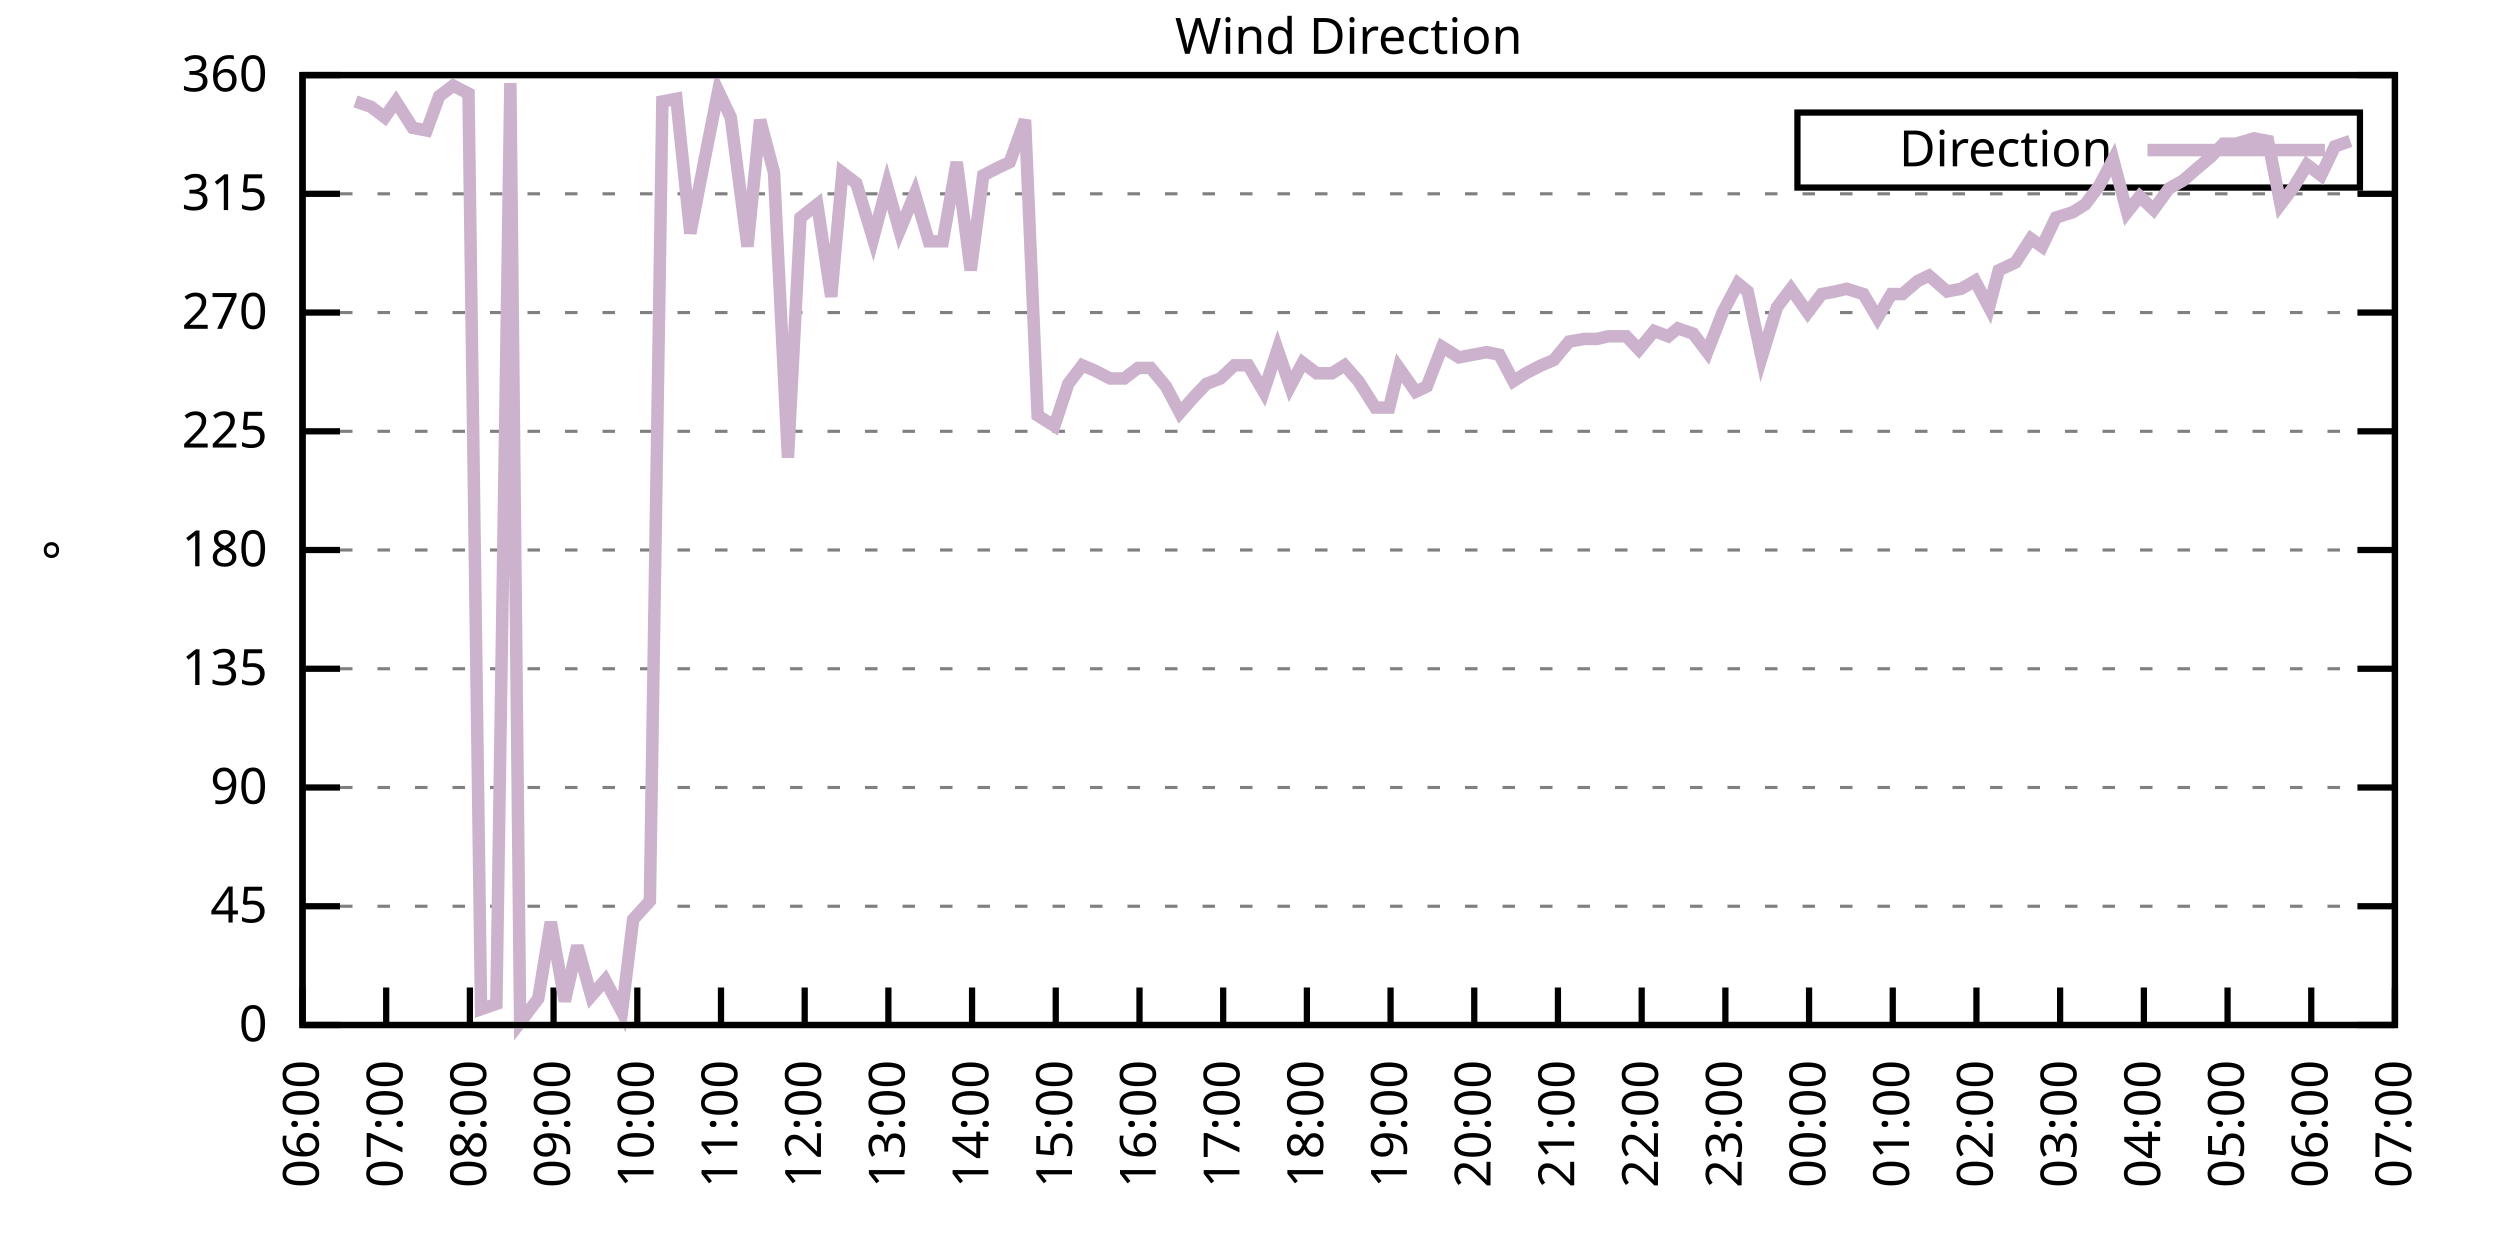
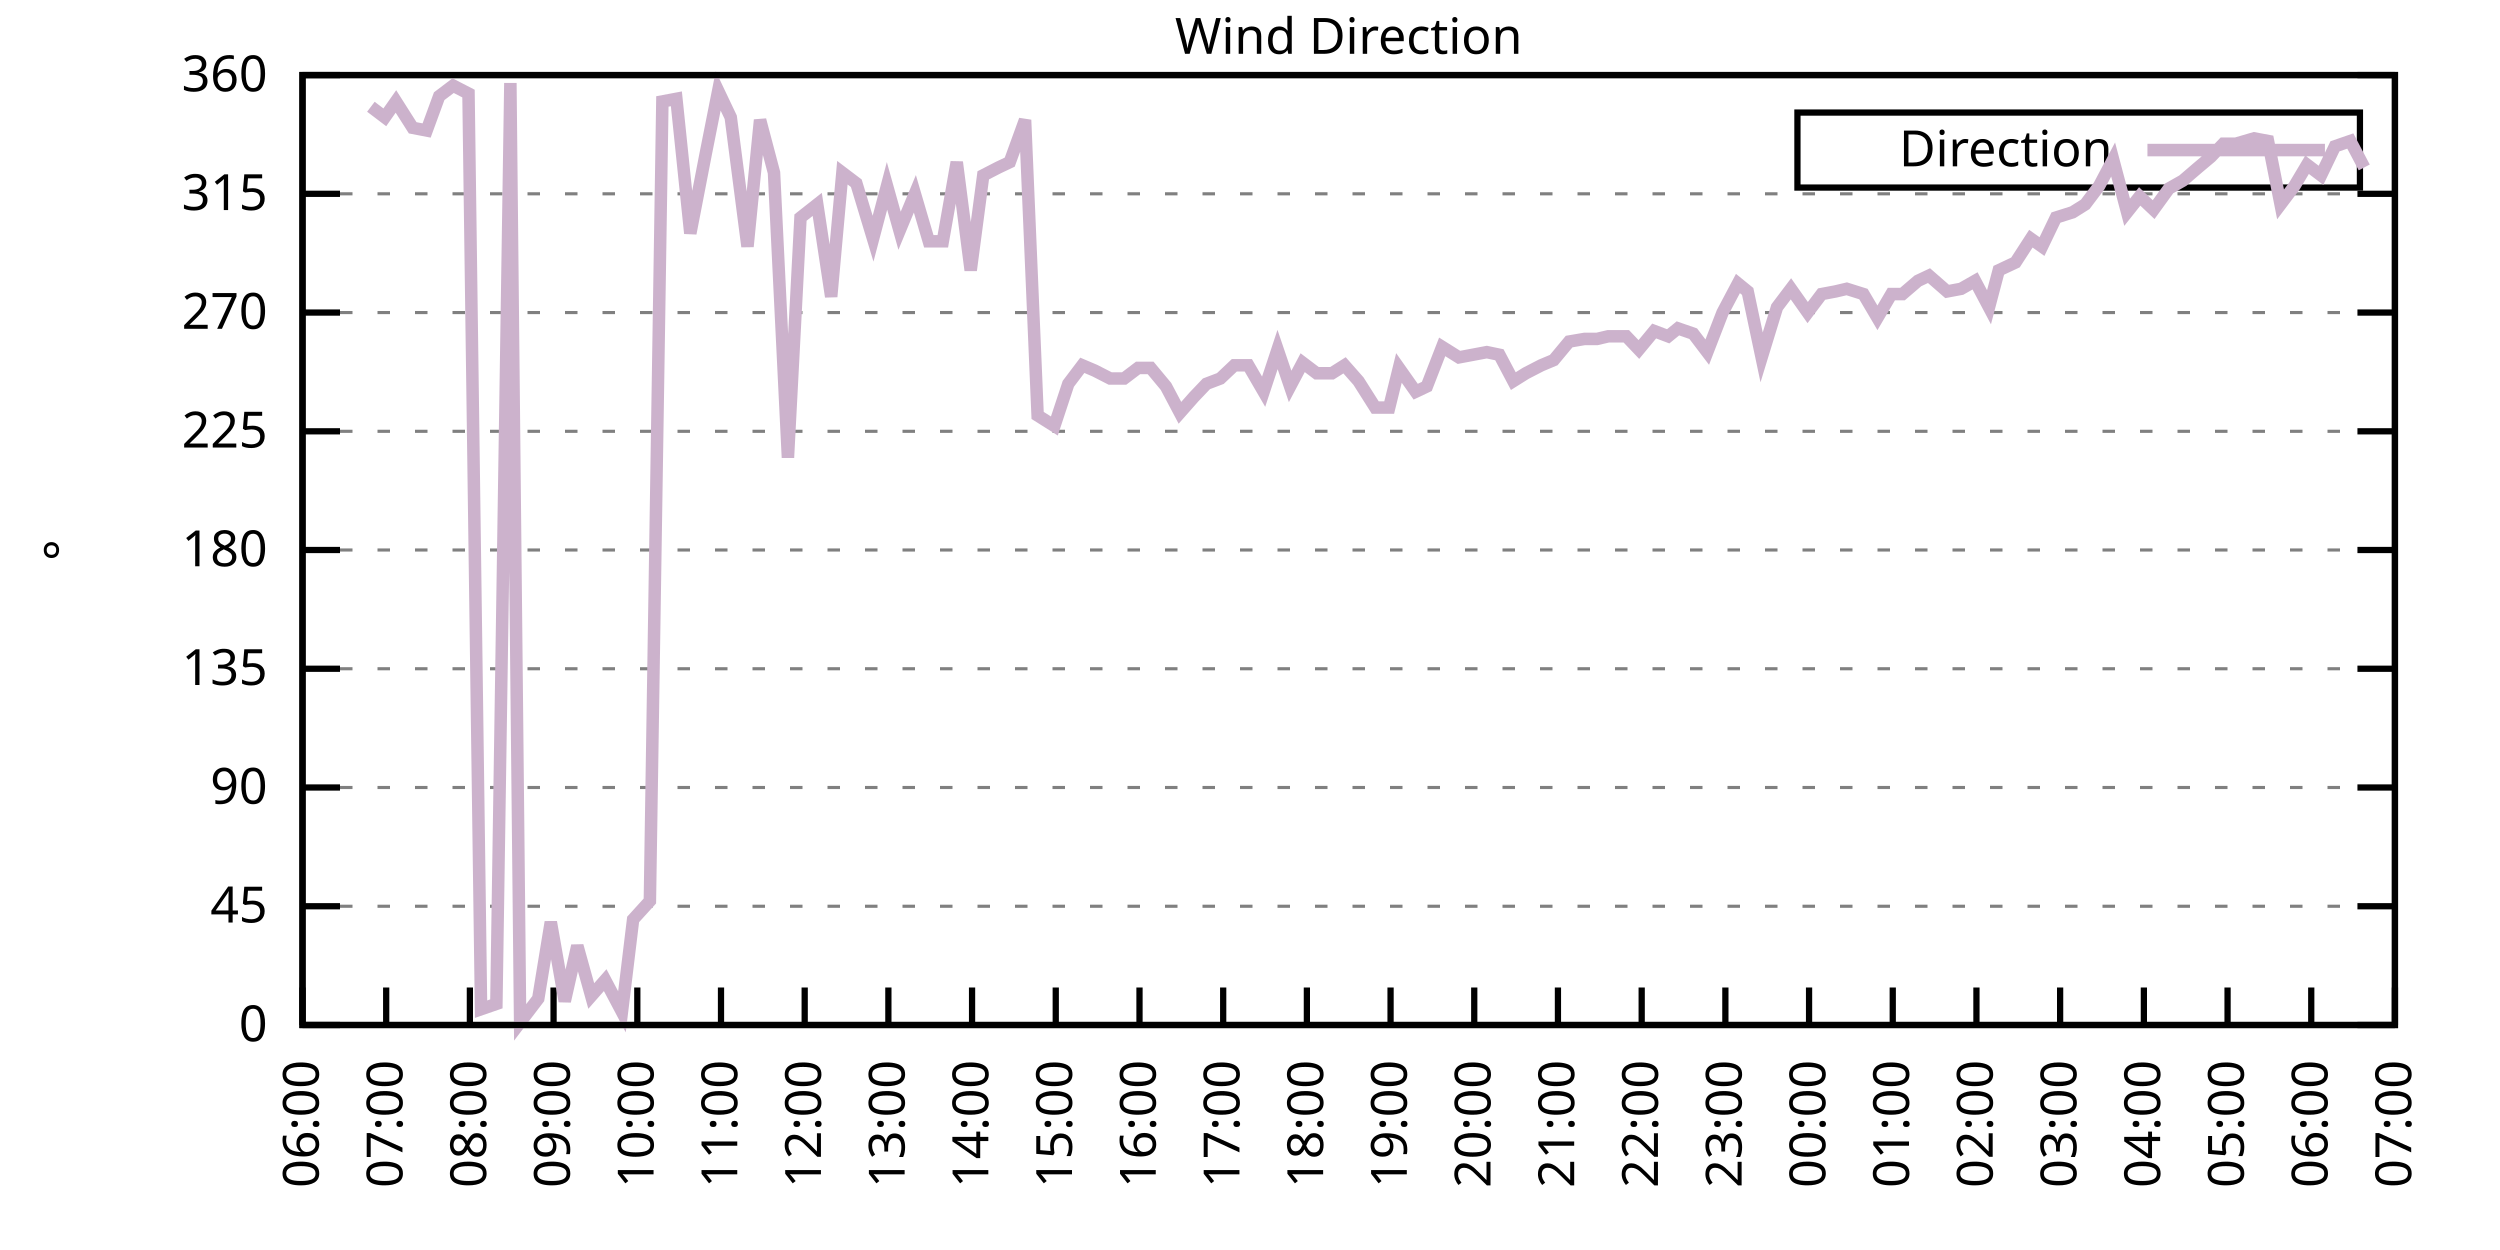
<svg xmlns="http://www.w3.org/2000/svg" xmlns:xlink="http://www.w3.org/1999/xlink" width="400" height="200" viewBox="0 0 400 200">
  <g id="gnuplot_canvas">
    <rect x="0" y="0" width="400" height="200" fill="none" />
    <defs>
      <circle id="gpDot" r="0.5" stroke-width="0.5" stroke="currentColor" />
      <path id="gpPt0" stroke-width="0.333" stroke="currentColor" d="M-1,0 h2 M0,-1 v2" />
      <path id="gpPt1" stroke-width="0.333" stroke="currentColor" d="M-1,-1 L1,1 M1,-1 L-1,1" />
      <path id="gpPt2" stroke-width="0.333" stroke="currentColor" d="M-1,0 L1,0 M0,-1 L0,1 M-1,-1 L1,1 M-1,1 L1,-1" />
      <rect id="gpPt3" stroke-width="0.333" stroke="currentColor" x="-1" y="-1" width="2" height="2" />
      <rect id="gpPt4" stroke-width="0.333" stroke="currentColor" fill="currentColor" x="-1" y="-1" width="2" height="2" />
      <circle id="gpPt5" stroke-width="0.333" stroke="currentColor" cx="0" cy="0" r="1" />
      <use xlink:href="#gpPt5" id="gpPt6" fill="currentColor" stroke="none" />
      <path id="gpPt7" stroke-width="0.333" stroke="currentColor" d="M0,-1.33 L-1.33,0.67 L1.33,0.67 z" />
      <use xlink:href="#gpPt7" id="gpPt8" fill="currentColor" stroke="none" />
      <use xlink:href="#gpPt7" id="gpPt9" stroke="currentColor" transform="rotate(180)" />
      <use xlink:href="#gpPt9" id="gpPt10" fill="currentColor" stroke="none" />
      <use xlink:href="#gpPt3" id="gpPt11" stroke="currentColor" transform="rotate(45)" />
      <use xlink:href="#gpPt11" id="gpPt12" fill="currentColor" stroke="none" />
      <path id="gpPt13" stroke-width="0.333" stroke="currentColor" d="M0,1.330 L1.265,0.411 L0.782,-1.067 L-0.782,-1.076 L-1.265,0.411 z" />
      <use xlink:href="#gpPt13" id="gpPt14" fill="currentColor" stroke="none" />
      <filter id="textbox" filterUnits="objectBoundingBox" x="0" y="0" height="1" width="1">
        <feFlood flood-color="white" flood-opacity="1" result="bgnd" />
        <feComposite in="SourceGraphic" in2="bgnd" operator="atop" />
      </filter>
      <filter id="greybox" filterUnits="objectBoundingBox" x="0" y="0" height="1" width="1">
        <feFlood flood-color="lightgrey" flood-opacity="1" result="grey" />
        <feComposite in="SourceGraphic" in2="grey" operator="atop" />
      </filter>
    </defs>
    <g fill="none" color="white" stroke="currentColor" stroke-width="1.00" stroke-linecap="butt" stroke-linejoin="miter">
</g>
    <g fill="none" color="black" stroke="currentColor" stroke-width="1.00" stroke-linecap="butt" stroke-linejoin="miter">
      <g stroke="none" shape-rendering="crispEdges">
        <polygon fill="rgb(255, 255, 255)" points="48.40,164.00 383.18,164.00 383.18,12.02 48.40,12.02 " />
      </g>
    </g>
    <g fill="none" color="black" stroke="currentColor" stroke-width="1.00" stroke-linecap="butt" stroke-linejoin="miter">
</g>
    <g fill="none" color="black" stroke="black" stroke-width="0.50" stroke-linecap="butt" stroke-linejoin="miter">
</g>
    <g fill="none" color="gray" stroke="currentColor" stroke-width="0.50" stroke-linecap="butt" stroke-linejoin="miter">
      <path stroke="gray" stroke-dasharray="2,4" class="gridline" d="M48.40,164.00 L383.19,164.00  " />
    </g>
    <g fill="none" color="gray" stroke="gray" stroke-width="1.00" stroke-linecap="butt" stroke-linejoin="miter">
</g>
    <g fill="none" color="black" stroke="currentColor" stroke-width="1.00" stroke-linecap="butt" stroke-linejoin="miter">
      <path stroke="black" d="M48.40,164.00 L54.40,164.00 M383.19,164.00 L377.19,164.00  " />
      <g transform="translate(42.80,166.60)" stroke="none" fill="black" font-family="Sans" font-size="8.00" text-anchor="end">
        <text>
          <tspan font-family="Sans"> 0</tspan>
        </text>
      </g>
    </g>
    <g fill="none" color="black" stroke="currentColor" stroke-width="1.00" stroke-linecap="butt" stroke-linejoin="miter">
</g>
    <g fill="none" color="black" stroke="black" stroke-width="0.50" stroke-linecap="butt" stroke-linejoin="miter">
</g>
    <g fill="none" color="gray" stroke="currentColor" stroke-width="0.50" stroke-linecap="butt" stroke-linejoin="miter">
      <path stroke="gray" stroke-dasharray="2,4" class="gridline" d="M48.40,145.00 L383.19,145.00  " />
    </g>
    <g fill="none" color="gray" stroke="gray" stroke-width="1.00" stroke-linecap="butt" stroke-linejoin="miter">
</g>
    <g fill="none" color="black" stroke="currentColor" stroke-width="1.00" stroke-linecap="butt" stroke-linejoin="miter">
      <path stroke="black" d="M48.40,145.00 L54.40,145.00 M383.19,145.00 L377.19,145.00  " />
      <g transform="translate(42.80,147.60)" stroke="none" fill="black" font-family="Sans" font-size="8.00" text-anchor="end">
        <text>
          <tspan font-family="Sans"> 45</tspan>
        </text>
      </g>
    </g>
    <g fill="none" color="black" stroke="currentColor" stroke-width="1.00" stroke-linecap="butt" stroke-linejoin="miter">
</g>
    <g fill="none" color="black" stroke="black" stroke-width="0.50" stroke-linecap="butt" stroke-linejoin="miter">
</g>
    <g fill="none" color="gray" stroke="currentColor" stroke-width="0.50" stroke-linecap="butt" stroke-linejoin="miter">
      <path stroke="gray" stroke-dasharray="2,4" class="gridline" d="M48.40,126.00 L383.19,126.00  " />
    </g>
    <g fill="none" color="gray" stroke="gray" stroke-width="1.00" stroke-linecap="butt" stroke-linejoin="miter">
</g>
    <g fill="none" color="black" stroke="currentColor" stroke-width="1.00" stroke-linecap="butt" stroke-linejoin="miter">
      <path stroke="black" d="M48.40,126.00 L54.40,126.00 M383.19,126.00 L377.19,126.00  " />
      <g transform="translate(42.80,128.60)" stroke="none" fill="black" font-family="Sans" font-size="8.00" text-anchor="end">
        <text>
          <tspan font-family="Sans"> 90</tspan>
        </text>
      </g>
    </g>
    <g fill="none" color="black" stroke="currentColor" stroke-width="1.00" stroke-linecap="butt" stroke-linejoin="miter">
</g>
    <g fill="none" color="black" stroke="black" stroke-width="0.50" stroke-linecap="butt" stroke-linejoin="miter">
</g>
    <g fill="none" color="gray" stroke="currentColor" stroke-width="0.50" stroke-linecap="butt" stroke-linejoin="miter">
      <path stroke="gray" stroke-dasharray="2,4" class="gridline" d="M48.40,107.00 L383.19,107.00  " />
    </g>
    <g fill="none" color="gray" stroke="gray" stroke-width="1.00" stroke-linecap="butt" stroke-linejoin="miter">
</g>
    <g fill="none" color="black" stroke="currentColor" stroke-width="1.00" stroke-linecap="butt" stroke-linejoin="miter">
      <path stroke="black" d="M48.40,107.00 L54.40,107.00 M383.19,107.00 L377.19,107.00  " />
      <g transform="translate(42.80,109.60)" stroke="none" fill="black" font-family="Sans" font-size="8.00" text-anchor="end">
        <text>
          <tspan font-family="Sans"> 135</tspan>
        </text>
      </g>
    </g>
    <g fill="none" color="black" stroke="currentColor" stroke-width="1.00" stroke-linecap="butt" stroke-linejoin="miter">
</g>
    <g fill="none" color="black" stroke="black" stroke-width="0.50" stroke-linecap="butt" stroke-linejoin="miter">
</g>
    <g fill="none" color="gray" stroke="currentColor" stroke-width="0.50" stroke-linecap="butt" stroke-linejoin="miter">
      <path stroke="gray" stroke-dasharray="2,4" class="gridline" d="M48.40,88.00 L383.19,88.00  " />
    </g>
    <g fill="none" color="gray" stroke="gray" stroke-width="1.00" stroke-linecap="butt" stroke-linejoin="miter">
</g>
    <g fill="none" color="black" stroke="currentColor" stroke-width="1.00" stroke-linecap="butt" stroke-linejoin="miter">
      <path stroke="black" d="M48.40,88.00 L54.40,88.00 M383.19,88.00 L377.19,88.00  " />
      <g transform="translate(42.80,90.60)" stroke="none" fill="black" font-family="Sans" font-size="8.00" text-anchor="end">
        <text>
          <tspan font-family="Sans"> 180</tspan>
        </text>
      </g>
    </g>
    <g fill="none" color="black" stroke="currentColor" stroke-width="1.00" stroke-linecap="butt" stroke-linejoin="miter">
</g>
    <g fill="none" color="black" stroke="black" stroke-width="0.50" stroke-linecap="butt" stroke-linejoin="miter">
</g>
    <g fill="none" color="gray" stroke="currentColor" stroke-width="0.50" stroke-linecap="butt" stroke-linejoin="miter">
      <path stroke="gray" stroke-dasharray="2,4" class="gridline" d="M48.40,69.01 L383.19,69.01  " />
    </g>
    <g fill="none" color="gray" stroke="gray" stroke-width="1.00" stroke-linecap="butt" stroke-linejoin="miter">
</g>
    <g fill="none" color="black" stroke="currentColor" stroke-width="1.00" stroke-linecap="butt" stroke-linejoin="miter">
      <path stroke="black" d="M48.40,69.01 L54.40,69.01 M383.19,69.01 L377.19,69.01  " />
      <g transform="translate(42.80,71.61)" stroke="none" fill="black" font-family="Sans" font-size="8.00" text-anchor="end">
        <text>
          <tspan font-family="Sans"> 225</tspan>
        </text>
      </g>
    </g>
    <g fill="none" color="black" stroke="currentColor" stroke-width="1.00" stroke-linecap="butt" stroke-linejoin="miter">
</g>
    <g fill="none" color="black" stroke="black" stroke-width="0.50" stroke-linecap="butt" stroke-linejoin="miter">
</g>
    <g fill="none" color="gray" stroke="currentColor" stroke-width="0.50" stroke-linecap="butt" stroke-linejoin="miter">
      <path stroke="gray" stroke-dasharray="2,4" class="gridline" d="M48.40,50.01 L383.19,50.01  " />
    </g>
    <g fill="none" color="gray" stroke="gray" stroke-width="1.00" stroke-linecap="butt" stroke-linejoin="miter">
</g>
    <g fill="none" color="black" stroke="currentColor" stroke-width="1.00" stroke-linecap="butt" stroke-linejoin="miter">
      <path stroke="black" d="M48.40,50.01 L54.40,50.01 M383.19,50.01 L377.19,50.01  " />
      <g transform="translate(42.80,52.61)" stroke="none" fill="black" font-family="Sans" font-size="8.00" text-anchor="end">
        <text>
          <tspan font-family="Sans"> 270</tspan>
        </text>
      </g>
    </g>
    <g fill="none" color="black" stroke="currentColor" stroke-width="1.00" stroke-linecap="butt" stroke-linejoin="miter">
</g>
    <g fill="none" color="black" stroke="black" stroke-width="0.50" stroke-linecap="butt" stroke-linejoin="miter">
</g>
    <g fill="none" color="gray" stroke="currentColor" stroke-width="0.50" stroke-linecap="butt" stroke-linejoin="miter">
      <path stroke="gray" stroke-dasharray="2,4" class="gridline" d="M48.40,31.01 L383.19,31.01  " />
    </g>
    <g fill="none" color="gray" stroke="gray" stroke-width="1.00" stroke-linecap="butt" stroke-linejoin="miter">
</g>
    <g fill="none" color="black" stroke="currentColor" stroke-width="1.00" stroke-linecap="butt" stroke-linejoin="miter">
      <path stroke="black" d="M48.40,31.01 L54.40,31.01 M383.19,31.01 L377.19,31.01  " />
      <g transform="translate(42.80,33.61)" stroke="none" fill="black" font-family="Sans" font-size="8.00" text-anchor="end">
        <text>
          <tspan font-family="Sans"> 315</tspan>
        </text>
      </g>
    </g>
    <g fill="none" color="black" stroke="currentColor" stroke-width="1.00" stroke-linecap="butt" stroke-linejoin="miter">
</g>
    <g fill="none" color="black" stroke="black" stroke-width="0.50" stroke-linecap="butt" stroke-linejoin="miter">
</g>
    <g fill="none" color="gray" stroke="currentColor" stroke-width="0.50" stroke-linecap="butt" stroke-linejoin="miter">
      <path stroke="gray" stroke-dasharray="2,4" class="gridline" d="M48.40,12.01 L383.19,12.01  " />
    </g>
    <g fill="none" color="gray" stroke="gray" stroke-width="1.00" stroke-linecap="butt" stroke-linejoin="miter">
</g>
    <g fill="none" color="black" stroke="currentColor" stroke-width="1.00" stroke-linecap="butt" stroke-linejoin="miter">
      <path stroke="black" d="M48.40,12.01 L54.40,12.01 M383.19,12.01 L377.19,12.01  " />
      <g transform="translate(42.80,14.61)" stroke="none" fill="black" font-family="Sans" font-size="8.00" text-anchor="end">
        <text>
          <tspan font-family="Sans"> 360</tspan>
        </text>
      </g>
    </g>
    <g fill="none" color="black" stroke="currentColor" stroke-width="1.00" stroke-linecap="butt" stroke-linejoin="miter">
      <path stroke="black" d="M48.40,164.00 L48.40,158.00  " />
      <g transform="translate(51.00,169.60) rotate(270.00)" stroke="none" fill="black" font-family="Sans" font-size="8.00" text-anchor="end">
        <text>
          <tspan font-family="Sans">06:00</tspan>
        </text>
      </g>
    </g>
    <g fill="none" color="black" stroke="currentColor" stroke-width="1.00" stroke-linecap="butt" stroke-linejoin="miter">
      <path stroke="black" d="M61.79,164.00 L61.79,158.00  " />
      <g transform="translate(64.39,169.60) rotate(270.00)" stroke="none" fill="black" font-family="Sans" font-size="8.00" text-anchor="end">
        <text>
          <tspan font-family="Sans">07:00</tspan>
        </text>
      </g>
    </g>
    <g fill="none" color="black" stroke="currentColor" stroke-width="1.00" stroke-linecap="butt" stroke-linejoin="miter">
      <path stroke="black" d="M75.18,164.00 L75.18,158.00  " />
      <g transform="translate(77.78,169.60) rotate(270.00)" stroke="none" fill="black" font-family="Sans" font-size="8.00" text-anchor="end">
        <text>
          <tspan font-family="Sans">08:00</tspan>
        </text>
      </g>
    </g>
    <g fill="none" color="black" stroke="currentColor" stroke-width="1.00" stroke-linecap="butt" stroke-linejoin="miter">
      <path stroke="black" d="M88.57,164.00 L88.57,158.00  " />
      <g transform="translate(91.17,169.60) rotate(270.00)" stroke="none" fill="black" font-family="Sans" font-size="8.00" text-anchor="end">
        <text>
          <tspan font-family="Sans">09:00</tspan>
        </text>
      </g>
    </g>
    <g fill="none" color="black" stroke="currentColor" stroke-width="1.00" stroke-linecap="butt" stroke-linejoin="miter">
      <path stroke="black" d="M101.97,164.00 L101.97,158.00  " />
      <g transform="translate(104.57,169.60) rotate(270.00)" stroke="none" fill="black" font-family="Sans" font-size="8.00" text-anchor="end">
        <text>
          <tspan font-family="Sans">10:00</tspan>
        </text>
      </g>
    </g>
    <g fill="none" color="black" stroke="currentColor" stroke-width="1.00" stroke-linecap="butt" stroke-linejoin="miter">
      <path stroke="black" d="M115.36,164.00 L115.36,158.00  " />
      <g transform="translate(117.96,169.60) rotate(270.00)" stroke="none" fill="black" font-family="Sans" font-size="8.00" text-anchor="end">
        <text>
          <tspan font-family="Sans">11:00</tspan>
        </text>
      </g>
    </g>
    <g fill="none" color="black" stroke="currentColor" stroke-width="1.00" stroke-linecap="butt" stroke-linejoin="miter">
      <path stroke="black" d="M128.75,164.00 L128.75,158.00  " />
      <g transform="translate(131.35,169.60) rotate(270.00)" stroke="none" fill="black" font-family="Sans" font-size="8.00" text-anchor="end">
        <text>
          <tspan font-family="Sans">12:00</tspan>
        </text>
      </g>
    </g>
    <g fill="none" color="black" stroke="currentColor" stroke-width="1.00" stroke-linecap="butt" stroke-linejoin="miter">
      <path stroke="black" d="M142.14,164.00 L142.14,158.00  " />
      <g transform="translate(144.74,169.60) rotate(270.00)" stroke="none" fill="black" font-family="Sans" font-size="8.00" text-anchor="end">
        <text>
          <tspan font-family="Sans">13:00</tspan>
        </text>
      </g>
    </g>
    <g fill="none" color="black" stroke="currentColor" stroke-width="1.00" stroke-linecap="butt" stroke-linejoin="miter">
      <path stroke="black" d="M155.53,164.00 L155.53,158.00  " />
      <g transform="translate(158.13,169.60) rotate(270.00)" stroke="none" fill="black" font-family="Sans" font-size="8.00" text-anchor="end">
        <text>
          <tspan font-family="Sans">14:00</tspan>
        </text>
      </g>
    </g>
    <g fill="none" color="black" stroke="currentColor" stroke-width="1.00" stroke-linecap="butt" stroke-linejoin="miter">
      <path stroke="black" d="M168.92,164.00 L168.92,158.00  " />
      <g transform="translate(171.52,169.60) rotate(270.00)" stroke="none" fill="black" font-family="Sans" font-size="8.00" text-anchor="end">
        <text>
          <tspan font-family="Sans">15:00</tspan>
        </text>
      </g>
    </g>
    <g fill="none" color="black" stroke="currentColor" stroke-width="1.00" stroke-linecap="butt" stroke-linejoin="miter">
      <path stroke="black" d="M182.32,164.00 L182.32,158.00  " />
      <g transform="translate(184.92,169.60) rotate(270.00)" stroke="none" fill="black" font-family="Sans" font-size="8.00" text-anchor="end">
        <text>
          <tspan font-family="Sans">16:00</tspan>
        </text>
      </g>
    </g>
    <g fill="none" color="black" stroke="currentColor" stroke-width="1.00" stroke-linecap="butt" stroke-linejoin="miter">
      <path stroke="black" d="M195.71,164.00 L195.71,158.00  " />
      <g transform="translate(198.31,169.60) rotate(270.00)" stroke="none" fill="black" font-family="Sans" font-size="8.00" text-anchor="end">
        <text>
          <tspan font-family="Sans">17:00</tspan>
        </text>
      </g>
    </g>
    <g fill="none" color="black" stroke="currentColor" stroke-width="1.00" stroke-linecap="butt" stroke-linejoin="miter">
      <path stroke="black" d="M209.10,164.00 L209.10,158.00  " />
      <g transform="translate(211.70,169.60) rotate(270.00)" stroke="none" fill="black" font-family="Sans" font-size="8.00" text-anchor="end">
        <text>
          <tspan font-family="Sans">18:00</tspan>
        </text>
      </g>
    </g>
    <g fill="none" color="black" stroke="currentColor" stroke-width="1.00" stroke-linecap="butt" stroke-linejoin="miter">
      <path stroke="black" d="M222.49,164.00 L222.49,158.00  " />
      <g transform="translate(225.09,169.60) rotate(270.00)" stroke="none" fill="black" font-family="Sans" font-size="8.00" text-anchor="end">
        <text>
          <tspan font-family="Sans">19:00</tspan>
        </text>
      </g>
    </g>
    <g fill="none" color="black" stroke="currentColor" stroke-width="1.00" stroke-linecap="butt" stroke-linejoin="miter">
      <path stroke="black" d="M235.88,164.00 L235.88,158.00  " />
      <g transform="translate(238.48,169.60) rotate(270.00)" stroke="none" fill="black" font-family="Sans" font-size="8.00" text-anchor="end">
        <text>
          <tspan font-family="Sans">20:00</tspan>
        </text>
      </g>
    </g>
    <g fill="none" color="black" stroke="currentColor" stroke-width="1.00" stroke-linecap="butt" stroke-linejoin="miter">
      <path stroke="black" d="M249.27,164.00 L249.27,158.00  " />
      <g transform="translate(251.87,169.60) rotate(270.00)" stroke="none" fill="black" font-family="Sans" font-size="8.00" text-anchor="end">
        <text>
          <tspan font-family="Sans">21:00</tspan>
        </text>
      </g>
    </g>
    <g fill="none" color="black" stroke="currentColor" stroke-width="1.00" stroke-linecap="butt" stroke-linejoin="miter">
      <path stroke="black" d="M262.67,164.00 L262.67,158.00  " />
      <g transform="translate(265.27,169.60) rotate(270.00)" stroke="none" fill="black" font-family="Sans" font-size="8.00" text-anchor="end">
        <text>
          <tspan font-family="Sans">22:00</tspan>
        </text>
      </g>
    </g>
    <g fill="none" color="black" stroke="currentColor" stroke-width="1.00" stroke-linecap="butt" stroke-linejoin="miter">
      <path stroke="black" d="M276.06,164.00 L276.06,158.00  " />
      <g transform="translate(278.66,169.60) rotate(270.00)" stroke="none" fill="black" font-family="Sans" font-size="8.00" text-anchor="end">
        <text>
          <tspan font-family="Sans">23:00</tspan>
        </text>
      </g>
    </g>
    <g fill="none" color="black" stroke="currentColor" stroke-width="1.00" stroke-linecap="butt" stroke-linejoin="miter">
      <path stroke="black" d="M289.45,164.00 L289.45,158.00  " />
      <g transform="translate(292.05,169.60) rotate(270.00)" stroke="none" fill="black" font-family="Sans" font-size="8.00" text-anchor="end">
        <text>
          <tspan font-family="Sans">00:00</tspan>
        </text>
      </g>
    </g>
    <g fill="none" color="black" stroke="currentColor" stroke-width="1.00" stroke-linecap="butt" stroke-linejoin="miter">
      <path stroke="black" d="M302.84,164.00 L302.84,158.00  " />
      <g transform="translate(305.44,169.60) rotate(270.00)" stroke="none" fill="black" font-family="Sans" font-size="8.00" text-anchor="end">
        <text>
          <tspan font-family="Sans">01:00</tspan>
        </text>
      </g>
    </g>
    <g fill="none" color="black" stroke="currentColor" stroke-width="1.00" stroke-linecap="butt" stroke-linejoin="miter">
      <path stroke="black" d="M316.23,164.00 L316.23,158.00  " />
      <g transform="translate(318.83,169.60) rotate(270.00)" stroke="none" fill="black" font-family="Sans" font-size="8.00" text-anchor="end">
        <text>
          <tspan font-family="Sans">02:00</tspan>
        </text>
      </g>
    </g>
    <g fill="none" color="black" stroke="currentColor" stroke-width="1.00" stroke-linecap="butt" stroke-linejoin="miter">
      <path stroke="black" d="M329.62,164.00 L329.62,158.00  " />
      <g transform="translate(332.22,169.60) rotate(270.00)" stroke="none" fill="black" font-family="Sans" font-size="8.00" text-anchor="end">
        <text>
          <tspan font-family="Sans">03:00</tspan>
        </text>
      </g>
    </g>
    <g fill="none" color="black" stroke="currentColor" stroke-width="1.00" stroke-linecap="butt" stroke-linejoin="miter">
      <path stroke="black" d="M343.02,164.00 L343.02,158.00  " />
      <g transform="translate(345.62,169.60) rotate(270.00)" stroke="none" fill="black" font-family="Sans" font-size="8.00" text-anchor="end">
        <text>
          <tspan font-family="Sans">04:00</tspan>
        </text>
      </g>
    </g>
    <g fill="none" color="black" stroke="currentColor" stroke-width="1.00" stroke-linecap="butt" stroke-linejoin="miter">
      <path stroke="black" d="M356.41,164.00 L356.41,158.00  " />
      <g transform="translate(359.01,169.60) rotate(270.00)" stroke="none" fill="black" font-family="Sans" font-size="8.00" text-anchor="end">
        <text>
          <tspan font-family="Sans">05:00</tspan>
        </text>
      </g>
    </g>
    <g fill="none" color="black" stroke="currentColor" stroke-width="1.00" stroke-linecap="butt" stroke-linejoin="miter">
      <path stroke="black" d="M369.80,164.00 L369.80,158.00  " />
      <g transform="translate(372.40,169.60) rotate(270.00)" stroke="none" fill="black" font-family="Sans" font-size="8.00" text-anchor="end">
        <text>
          <tspan font-family="Sans">06:00</tspan>
        </text>
      </g>
    </g>
    <g fill="none" color="black" stroke="currentColor" stroke-width="1.00" stroke-linecap="butt" stroke-linejoin="miter">
      <path stroke="black" d="M383.19,164.00 L383.19,158.00  " />
      <g transform="translate(385.79,169.60) rotate(270.00)" stroke="none" fill="black" font-family="Sans" font-size="8.00" text-anchor="end">
        <text>
          <tspan font-family="Sans">07:00</tspan>
        </text>
      </g>
    </g>
    <g fill="none" color="black" stroke="currentColor" stroke-width="1.00" stroke-linecap="butt" stroke-linejoin="miter">
</g>
    <g fill="none" color="black" stroke="currentColor" stroke-width="1.00" stroke-linecap="butt" stroke-linejoin="miter">
      <path stroke="black" d="M48.40,12.01 L48.40,164.00 L383.19,164.00 L383.19,12.01 L48.40,12.01 Z  " />
    </g>
    <g fill="none" color="black" stroke="currentColor" stroke-width="1.00" stroke-linecap="butt" stroke-linejoin="miter">
</g>
    <g fill="none" color="black" stroke="currentColor" stroke-width="1.00" stroke-linecap="butt" stroke-linejoin="miter">
      <path stroke="black" d="M287.59,30.01 L287.59,18.01 L377.59,18.01 L377.59,30.01 L287.59,30.01 Z  " />
    </g>
    <g id="Wind_direction_plot_1">
      <g fill="none" color="white" stroke="black" stroke-width="2.00" stroke-linecap="butt" stroke-linejoin="miter">
</g>
      <g fill="none" color="black" stroke="currentColor" stroke-width="2.00" stroke-linecap="butt" stroke-linejoin="miter">
        <g transform="translate(337.99,26.61)" stroke="none" fill="black" font-family="Sans" font-size="8.00" text-anchor="end">
          <text>
            <tspan font-family="Sans">Direction</tspan>
          </text>
        </g>
      </g>
      <g fill="none" color="black" stroke="currentColor" stroke-width="2.00" stroke-linecap="butt" stroke-linejoin="miter">
-         <path stroke="rgb(204, 178, 204)" d="M343.59,24.01 L371.99,24.01 M56.88,16.23 L59.34,17.08 L61.57,18.77 L63.35,16.23 L66.03,20.45 L68.26,20.88   L70.27,15.39 L72.50,13.70 L74.96,14.97 L76.97,161.47 L79.42,160.62 L81.66,13.28 L83.22,163.58 L86.12,159.78   L88.13,147.53 L90.36,160.20 L92.37,151.33 L94.60,159.36 L96.83,156.82 L99.51,161.89 L101.30,147.11 L103.98,144.16   L105.98,16.23 L108.22,15.81 L110.45,37.34 L112.90,24.68 L114.91,14.54 L116.92,18.77 L119.60,39.45 L121.61,19.19   L123.84,27.63 L126.07,73.23 L128.08,34.81 L130.76,32.70 L132.99,47.47 L134.78,27.63 L137.01,29.32 L139.69,38.19   L141.92,29.74 L143.93,36.92 L146.38,31.01 L148.61,38.61 L150.85,38.61 L153.08,25.94 L155.31,43.25 L157.32,28.05   L159.77,26.79 L161.56,25.94 L164.01,19.19 L166.02,66.47 L168.70,68.16 L170.93,61.41 L173.17,58.45 L175.17,59.30   L177.63,60.56 L179.86,60.56 L182.09,58.87 L184.10,58.87 L186.56,61.83 L188.79,66.05 L191.02,63.52 L193.03,61.41   L195.26,60.56 L197.49,58.45 L199.73,58.45 L202.18,62.67 L204.41,55.92 L206.42,61.83 L208.43,58.03 L210.66,59.72   L213.12,59.72 L215.13,58.45 L217.36,60.98 L220.04,65.21 L222.27,65.21 L223.83,58.87 L226.51,62.67 L228.29,61.83   L230.75,55.50 L233.43,57.18 L235.66,56.76 L237.89,56.34 L239.90,56.76 L242.13,60.98 L244.14,59.72 L246.60,58.45   L248.60,57.61 L251.06,54.65 L253.51,54.23 L255.52,54.23 L257.31,53.81 L260.21,53.81 L262.22,55.92 L264.67,52.96   L266.91,53.81 L268.47,52.54 L270.92,53.39 L273.16,56.34 L275.61,50.01 L278.07,45.36 L279.63,46.63 L281.86,57.18   L284.32,49.16 L286.55,46.21 L289.23,50.01 L291.46,47.05 L293.69,46.63 L295.48,46.21 L298.15,47.05 L300.39,50.85   L302.62,47.05 L304.40,47.05 L306.86,44.94 L308.64,44.10 L311.54,46.63 L313.78,46.21 L316.01,44.94 L318.24,49.16   L319.80,43.25 L322.48,41.99 L324.94,38.19 L326.72,39.45 L328.95,34.81 L331.63,33.96 L333.64,32.70 L335.87,29.74   L338.10,25.52 L340.34,33.96 L342.35,31.43 L344.58,33.54 L347.03,30.16 L349.26,28.90 L351.72,26.79 L353.73,25.10   L355.74,22.99 L357.75,22.99 L360.65,22.14 L362.88,22.56 L364.89,32.70 L367.12,29.74 L369.13,26.36 L371.36,28.05   L373.59,23.41 L376.05,22.56  " />
+         <path stroke="rgb(204, 178, 204)" d="M343.59,24.01 L371.99,24.01 M59.34,17.08 L61.57,18.77 L63.35,16.23 L66.03,20.45 L68.26,20.88 L70.27,15.39   L72.50,13.70 L74.96,14.97 L76.97,161.47 L79.42,160.62 L81.66,13.28 L83.22,163.58 L86.12,159.78 L88.13,147.53   L90.36,160.20 L92.37,151.33 L94.60,159.36 L96.83,156.82 L99.51,161.89 L101.30,147.11 L103.98,144.16 L105.98,16.23   L108.22,15.81 L110.45,37.34 L112.90,24.68 L114.91,14.54 L116.92,18.77 L119.60,39.45 L121.61,19.19 L123.84,27.63   L126.07,73.23 L128.08,34.81 L130.76,32.70 L132.99,47.47 L134.78,27.63 L137.01,29.32 L139.69,38.19 L141.92,29.74   L143.93,36.92 L146.38,31.01 L148.61,38.61 L150.85,38.61 L153.08,25.94 L155.31,43.25 L157.32,28.05 L159.77,26.79   L161.56,25.94 L164.01,19.19 L166.02,66.47 L168.70,68.16 L170.93,61.41 L173.17,58.45 L175.17,59.30 L177.63,60.56   L179.86,60.56 L182.09,58.87 L184.10,58.87 L186.56,61.83 L188.79,66.05 L191.02,63.52 L193.03,61.41 L195.26,60.56   L197.49,58.45 L199.73,58.45 L202.18,62.67 L204.41,55.92 L206.42,61.83 L208.43,58.03 L210.66,59.72 L213.12,59.72   L215.13,58.45 L217.36,60.98 L220.04,65.21 L222.27,65.21 L223.83,58.87 L226.51,62.67 L228.29,61.83 L230.75,55.50   L233.43,57.18 L235.66,56.76 L237.89,56.34 L239.90,56.76 L242.13,60.98 L244.14,59.72 L246.60,58.45 L248.60,57.61   L251.06,54.65 L253.51,54.23 L255.52,54.23 L257.31,53.81 L260.21,53.81 L262.22,55.92 L264.67,52.96 L266.91,53.81   L268.47,52.54 L270.92,53.39 L273.16,56.34 L275.61,50.01 L278.07,45.36 L279.63,46.63 L281.86,57.18 L284.32,49.16   L286.55,46.21 L289.23,50.01 L291.46,47.05 L293.69,46.63 L295.48,46.21 L298.15,47.05 L300.39,50.85 L302.62,47.05   L304.40,47.05 L306.86,44.94 L308.64,44.10 L311.54,46.63 L313.78,46.21 L316.01,44.94 L318.24,49.16 L319.80,43.25   L322.48,41.99 L324.94,38.19 L326.72,39.45 L328.95,34.81 L331.63,33.96 L333.64,32.70 L335.87,29.74 L338.10,25.52   L340.34,33.96 L342.35,31.43 L344.58,33.54 L347.03,30.16 L349.26,28.90 L351.72,26.79 L353.73,25.10 L355.74,22.99   L357.75,22.99 L360.65,22.14 L362.88,22.56 L364.89,32.70 L367.12,29.74 L369.13,26.36 L371.36,28.05 L373.59,23.41   L376.05,22.56 L378.28,26.79  " />
      </g>
    </g>
    <g fill="none" color="black" stroke="currentColor" stroke-width="2.00" stroke-linecap="butt" stroke-linejoin="miter">
</g>
    <g fill="none" color="black" stroke="black" stroke-width="1.00" stroke-linecap="butt" stroke-linejoin="miter">
</g>
    <g fill="none" color="black" stroke="currentColor" stroke-width="1.00" stroke-linecap="butt" stroke-linejoin="miter">
      <path stroke="black" d="M48.40,12.01 L48.40,164.00 L383.19,164.00 L383.19,12.01 L48.40,12.01 Z  " />
      <g transform="translate(12.80,88.01) rotate(270.00)" stroke="none" fill="black" font-family="Sans" font-size="8.00" text-anchor="middle">
        <text>
          <tspan font-family="Sans">°</tspan>
        </text>
      </g>
    </g>
    <g fill="none" color="black" stroke="currentColor" stroke-width="1.00" stroke-linecap="butt" stroke-linejoin="miter">
</g>
    <g fill="none" color="black" stroke="currentColor" stroke-width="1.00" stroke-linecap="butt" stroke-linejoin="miter">
      <g transform="translate(215.79,8.61)" stroke="none" fill="black" font-family="Sans" font-size="8.00" text-anchor="middle">
        <text>
          <tspan font-family="Sans">Wind Direction</tspan>
        </text>
      </g>
    </g>
    <g fill="none" color="black" stroke="currentColor" stroke-width="1.00" stroke-linecap="butt" stroke-linejoin="miter">
</g>
  </g>
</svg>
